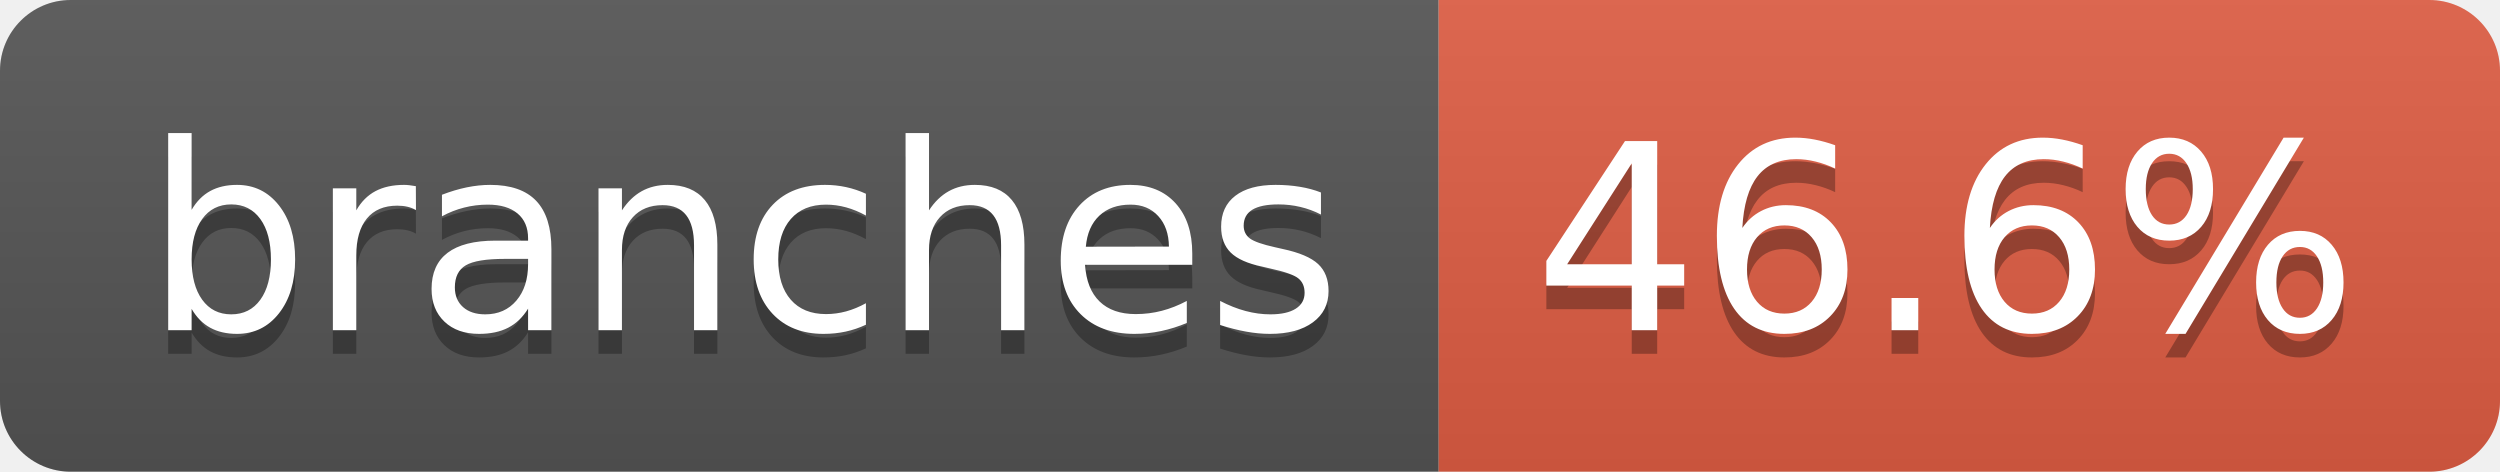
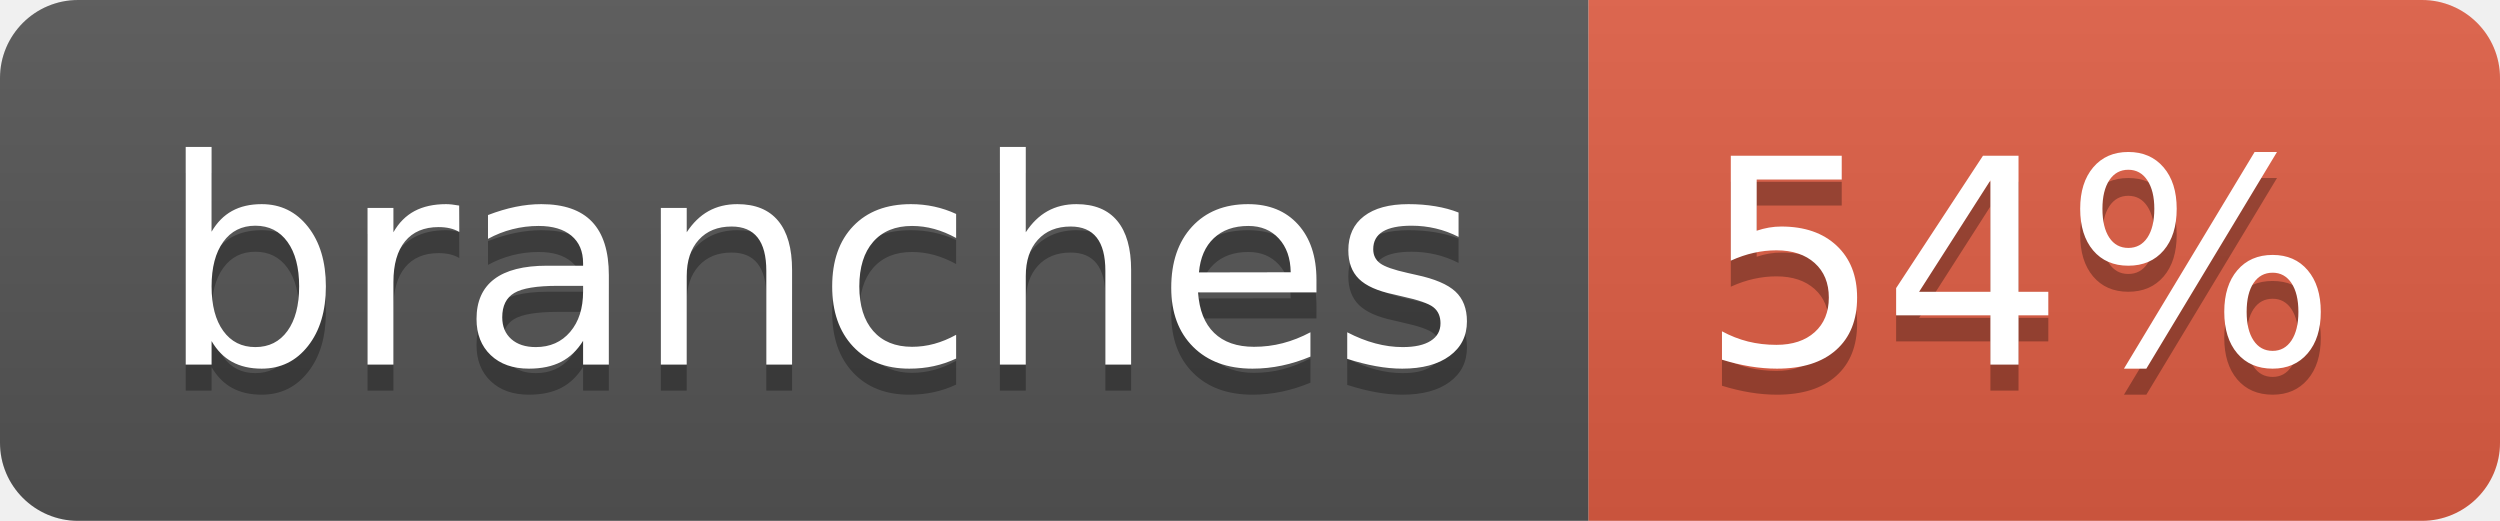
- <svg xmlns="http://www.w3.org/2000/svg" width="106" height="20" role="img" aria-label="branches: 46.6%">
+ <svg xmlns="http://www.w3.org/2000/svg" width="96" height="20" role="img" aria-label="branches: 54%">
  <linearGradient id="s" x2="0" y2="100%">
    <stop offset="0" stop-color="#bbb" stop-opacity=".1" />
    <stop offset="1" stop-opacity=".1" />
  </linearGradient>
  <clipPath id="r">
-     <rect width="106" height="20" rx="3" fill="#fff" />
+     <rect width="96" height="20" rx="3" fill="#fff" />
  </clipPath>
  <g clip-path="url(#r)">
    <rect width="61" height="20" fill="#555" />
-     <rect x="61" width="45" height="20" fill="#e05d44" />
-     <rect width="106" height="20" fill="url(#s)" />
+     <rect x="61" width="35" height="20" fill="#e05d44" />
+     <rect width="96" height="20" fill="url(#s)" />
  </g>
  <g fill="#fff" text-anchor="middle" font-family="Verdana,Geneva,DejaVu Sans,sans-serif" text-rendering="geometricPrecision" font-size="110">
    <text aria-hidden="true" x="315" y="150" fill="#010101" fill-opacity=".3" transform="scale(.1)" textLength="507">branches</text>
    <text x="315" y="140" transform="scale(.1)" fill="#fff" textLength="507">branches</text>
-     <text aria-hidden="true" x="825" y="150" fill="#010101" fill-opacity=".3" transform="scale(.1)" textLength="350">46.6%</text>
-     <text x="825" y="140" transform="scale(.1)" fill="#fff" textLength="350">46.6%</text>
+     <text aria-hidden="true" x="775" y="150" fill="#010101" fill-opacity=".3" transform="scale(.1)" textLength="245">54%</text>
+     <text x="775" y="140" transform="scale(.1)" fill="#fff" textLength="245">54%</text>
  </g>
</svg>
